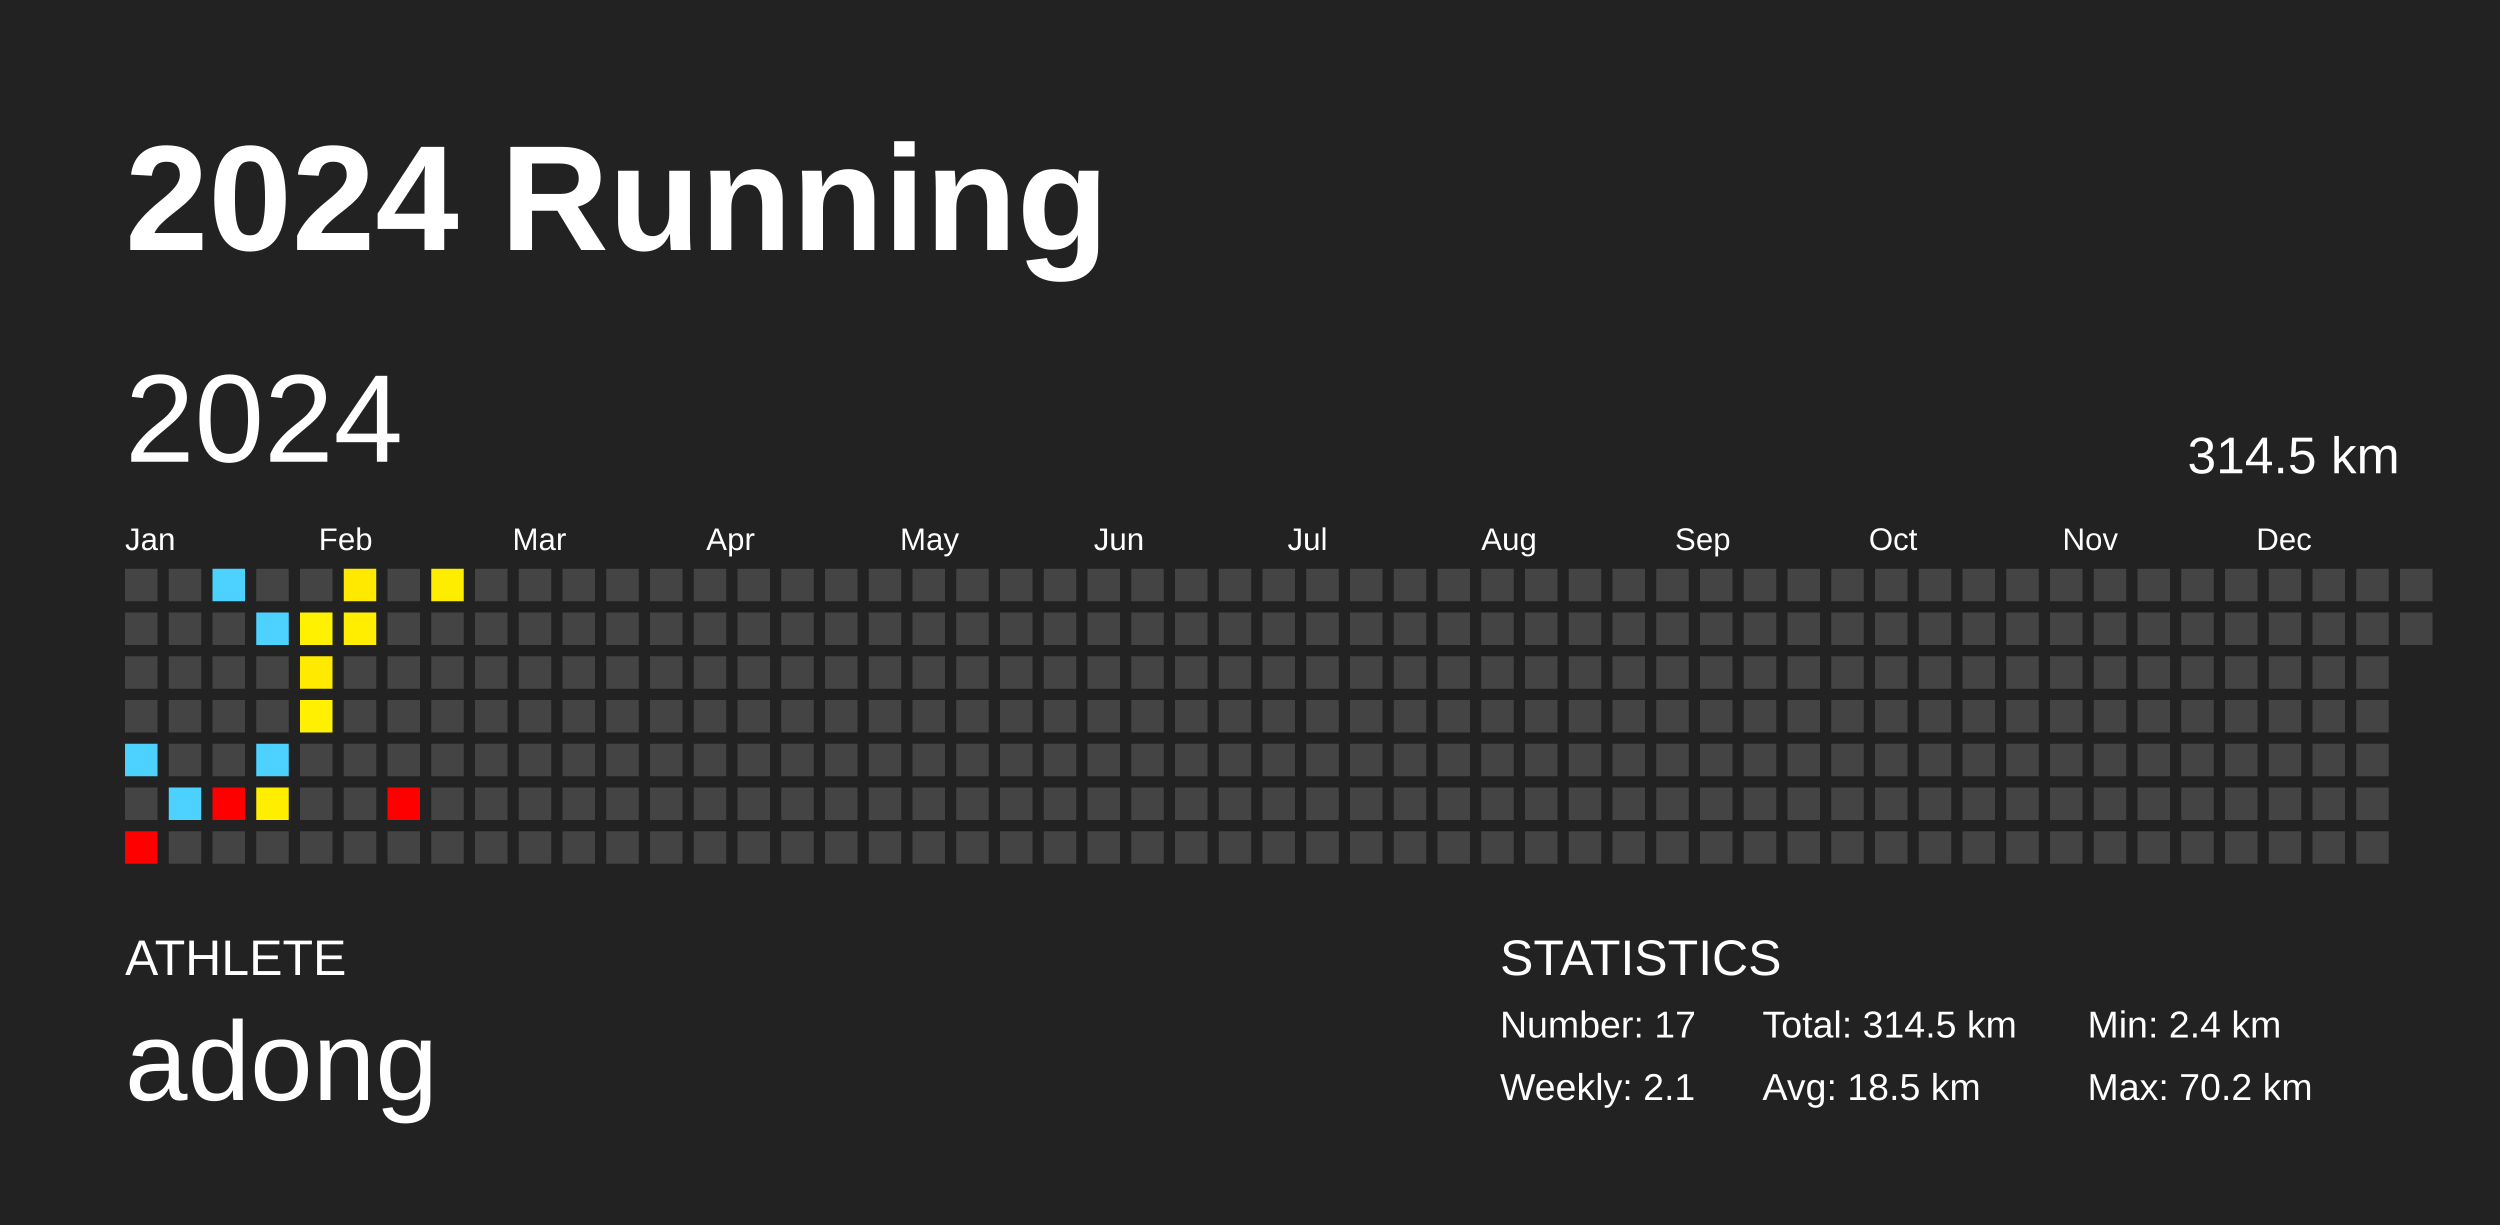
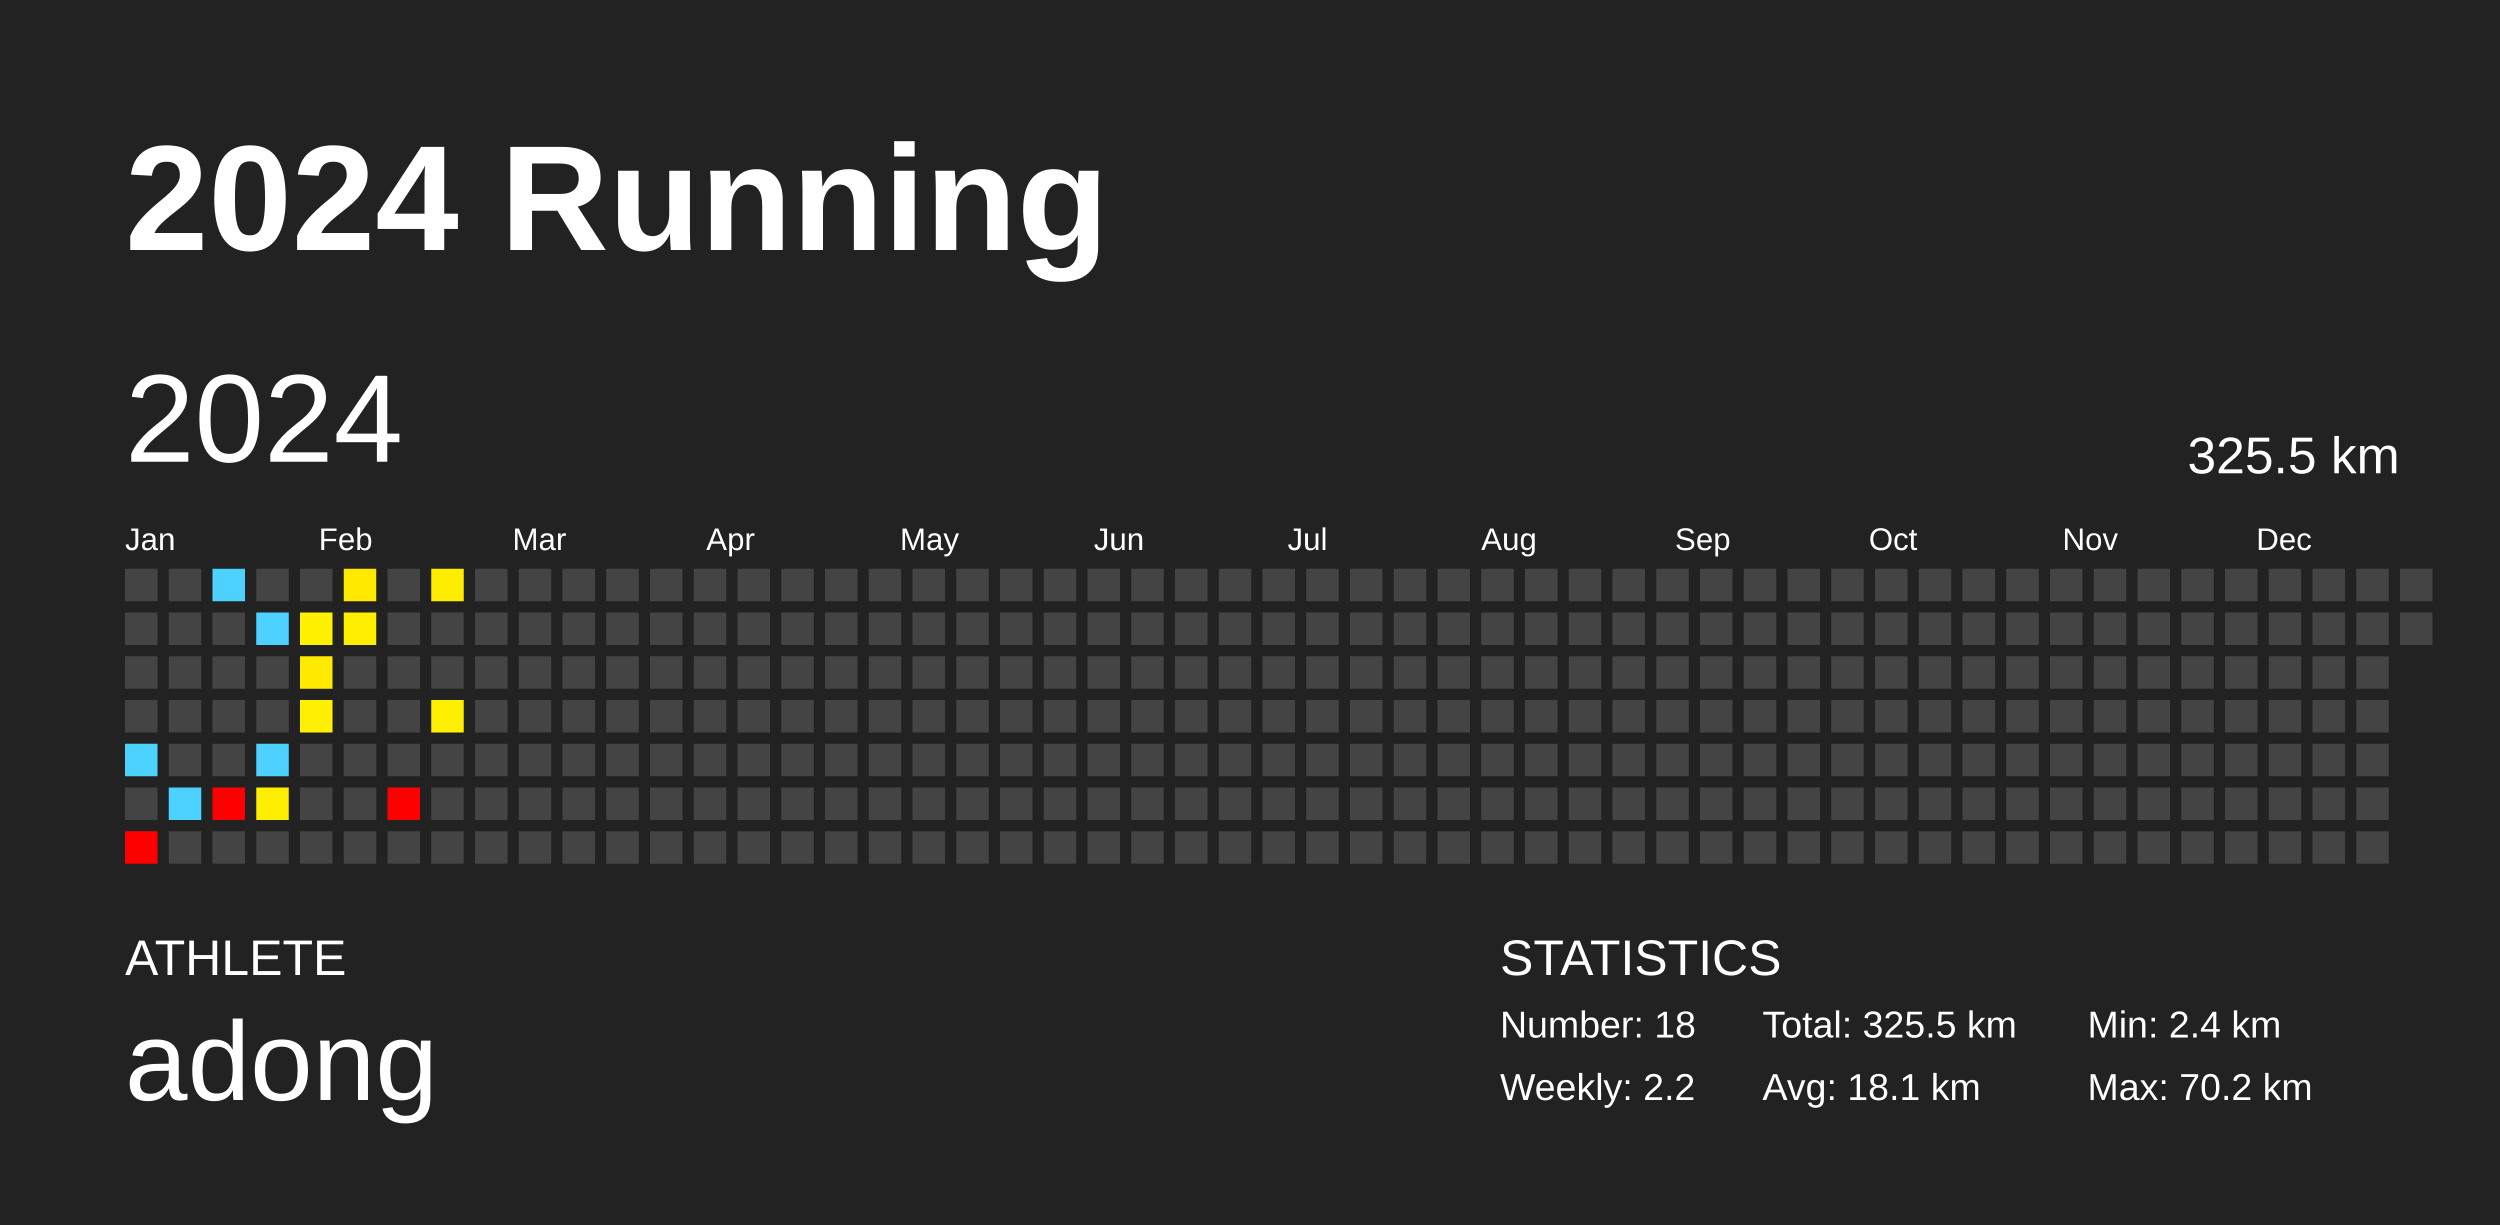
<svg xmlns="http://www.w3.org/2000/svg" baseProfile="full" height="98mm" version="1.1" viewBox="0,0,200,98" width="200mm">
  <defs />
  <rect fill="#222222" height="98" width="200" x="0" y="0" />
  <text fill="#FFFFFF" style="font-size:12px; font-family:Arial; font-weight:bold;" x="10" y="20">2024 Running</text>
  <text fill="#FFFFFF" style="font-size:4px; font-family:Arial" x="10" y="78">ATHLETE</text>
  <text fill="#FFFFFF" style="font-size:9px; font-family:Arial" x="10" y="88">adong</text>
  <text fill="#FFFFFF" style="font-size:4px; font-family:Arial" x="120" y="78">STATISTICS</text>
-   <text fill="#FFFFFF" style="font-size:3px; font-family:Arial" x="120" y="83">Number: 17</text>
-   <text fill="#FFFFFF" style="font-size:3px; font-family:Arial" x="120" y="88">Weekly: 2.1</text>
-   <text fill="#FFFFFF" style="font-size:3px; font-family:Arial" x="141" y="83">Total: 314.5 km</text>
-   <text fill="#FFFFFF" style="font-size:3px; font-family:Arial" x="141" y="88">Avg: 18.5 km</text>
+   <text fill="#FFFFFF" style="font-size:3px; font-family:Arial" x="120" y="83">Number: 18</text>
+   <text fill="#FFFFFF" style="font-size:3px; font-family:Arial" x="120" y="88">Weekly: 2.2</text>
+   <text fill="#FFFFFF" style="font-size:3px; font-family:Arial" x="141" y="83">Total: 325.5 km</text>
+   <text fill="#FFFFFF" style="font-size:3px; font-family:Arial" x="141" y="88">Avg: 18.1 km</text>
  <text fill="#FFFFFF" style="font-size:3px; font-family:Arial" x="167" y="83">Min: 2.4 km</text>
  <text fill="#FFFFFF" style="font-size:3px; font-family:Arial" x="167" y="88">Max: 70.2 km</text>
  <text dominant-baseline="hanging" fill="#FFFFFF" style="font-size:10.0px; font-family:Arial;" x="10" y="30">2024</text>
-   <text dominant-baseline="hanging" fill="#FFFFFF" style="font-size:4.125px; font-family:Arial;" x="175" y="35">314.5 km</text>
+   <text dominant-baseline="hanging" fill="#FFFFFF" style="font-size:4.125px; font-family:Arial;" x="175" y="35">325.5 km</text>
  <text fill="#FFFFFF" style="font-size:2.5px; font-family:Arial" x="10.0" y="44">Jan</text>
  <text fill="#FFFFFF" style="font-size:2.5px; font-family:Arial" x="25.5" y="44">Feb</text>
  <text fill="#FFFFFF" style="font-size:2.5px; font-family:Arial" x="41.0" y="44">Mar</text>
  <text fill="#FFFFFF" style="font-size:2.5px; font-family:Arial" x="56.5" y="44">Apr</text>
  <text fill="#FFFFFF" style="font-size:2.5px; font-family:Arial" x="72.0" y="44">May</text>
  <text fill="#FFFFFF" style="font-size:2.5px; font-family:Arial" x="87.5" y="44">Jun</text>
  <text fill="#FFFFFF" style="font-size:2.5px; font-family:Arial" x="103.0" y="44">Jul</text>
  <text fill="#FFFFFF" style="font-size:2.5px; font-family:Arial" x="118.5" y="44">Aug</text>
  <text fill="#FFFFFF" style="font-size:2.5px; font-family:Arial" x="134.0" y="44">Sep</text>
  <text fill="#FFFFFF" style="font-size:2.5px; font-family:Arial" x="149.5" y="44">Oct</text>
  <text fill="#FFFFFF" style="font-size:2.5px; font-family:Arial" x="165.0" y="44">Nov</text>
  <text fill="#FFFFFF" style="font-size:2.5px; font-family:Arial" x="180.5" y="44">Dec</text>
  <rect fill="#444444" height="2.6" width="2.6" x="10.0" y="45.5" />
  <rect fill="#444444" height="2.6" width="2.6" x="10.0" y="49.0" />
  <rect fill="#444444" height="2.6" width="2.6" x="10.0" y="52.5" />
  <rect fill="#444444" height="2.6" width="2.6" x="10.0" y="56.0" />
  <rect fill="#4dd2ff" height="2.6" width="2.6" x="10.0" y="59.5" />
  <rect fill="#444444" height="2.6" width="2.6" x="10.0" y="63.0" />
  <rect fill="red" height="2.6" width="2.6" x="10.0" y="66.5" />
  <rect fill="#444444" height="2.6" width="2.6" x="13.5" y="45.5" />
  <rect fill="#444444" height="2.6" width="2.6" x="13.5" y="49.0" />
  <rect fill="#444444" height="2.6" width="2.6" x="13.5" y="52.5" />
  <rect fill="#444444" height="2.6" width="2.6" x="13.5" y="56.0" />
  <rect fill="#444444" height="2.6" width="2.6" x="13.5" y="59.5" />
  <rect fill="#4dd2ff" height="2.6" width="2.6" x="13.5" y="63.0" />
  <rect fill="#444444" height="2.6" width="2.6" x="13.5" y="66.5" />
  <rect fill="#4dd2ff" height="2.6" width="2.6" x="17.0" y="45.5" />
  <rect fill="#444444" height="2.6" width="2.6" x="17.0" y="49.0" />
  <rect fill="#444444" height="2.6" width="2.6" x="17.0" y="52.5" />
  <rect fill="#444444" height="2.6" width="2.6" x="17.0" y="56.0" />
  <rect fill="#444444" height="2.6" width="2.6" x="17.0" y="59.5" />
  <rect fill="red" height="2.6" width="2.6" x="17.0" y="63.0" />
  <rect fill="#444444" height="2.6" width="2.6" x="17.0" y="66.5" />
  <rect fill="#444444" height="2.6" width="2.6" x="20.5" y="45.5" />
  <rect fill="#4dd2ff" height="2.6" width="2.6" x="20.5" y="49.0" />
  <rect fill="#444444" height="2.6" width="2.6" x="20.5" y="52.5" />
  <rect fill="#444444" height="2.6" width="2.6" x="20.5" y="56.0" />
  <rect fill="#4dd2ff" height="2.6" width="2.6" x="20.5" y="59.5" />
  <rect fill="#ffee00" height="2.6" width="2.6" x="20.5" y="63.0" />
  <rect fill="#444444" height="2.6" width="2.6" x="20.5" y="66.5" />
  <rect fill="#444444" height="2.6" width="2.6" x="24.0" y="45.5" />
  <rect fill="#fff100" height="2.6" width="2.6" x="24.0" y="49.0" />
  <rect fill="#ffea00" height="2.6" width="2.6" x="24.0" y="52.5" />
  <rect fill="#ffef00" height="2.6" width="2.6" x="24.0" y="56.0" />
  <rect fill="#444444" height="2.6" width="2.6" x="24.0" y="59.5" />
  <rect fill="#444444" height="2.6" width="2.6" x="24.0" y="63.0" />
  <rect fill="#444444" height="2.6" width="2.6" x="24.0" y="66.5" />
  <rect fill="#ffe900" height="2.6" width="2.6" x="27.5" y="45.5" />
  <rect fill="#ffee00" height="2.6" width="2.6" x="27.5" y="49.0" />
  <rect fill="#444444" height="2.6" width="2.6" x="27.5" y="52.5" />
  <rect fill="#444444" height="2.6" width="2.6" x="27.5" y="56.0" />
  <rect fill="#444444" height="2.6" width="2.6" x="27.5" y="59.5" />
  <rect fill="#444444" height="2.6" width="2.6" x="27.5" y="63.0" />
  <rect fill="#444444" height="2.6" width="2.6" x="27.5" y="66.5" />
  <rect fill="#444444" height="2.6" width="2.6" x="31.0" y="45.5" />
  <rect fill="#444444" height="2.6" width="2.6" x="31.0" y="49.0" />
  <rect fill="#444444" height="2.6" width="2.6" x="31.0" y="52.5" />
  <rect fill="#444444" height="2.6" width="2.6" x="31.0" y="56.0" />
  <rect fill="#444444" height="2.6" width="2.6" x="31.0" y="59.5" />
  <rect fill="red" height="2.6" width="2.6" x="31.0" y="63.0" />
  <rect fill="#444444" height="2.6" width="2.6" x="31.0" y="66.5" />
  <rect fill="#ffed00" height="2.6" width="2.6" x="34.5" y="45.5" />
  <rect fill="#444444" height="2.6" width="2.6" x="34.5" y="49.0" />
  <rect fill="#444444" height="2.6" width="2.6" x="34.5" y="52.5" />
-   <rect fill="#444444" height="2.6" width="2.6" x="34.5" y="56.0" />
+   <rect fill="#ffef00" height="2.6" width="2.6" x="34.5" y="56.0" />
  <rect fill="#444444" height="2.6" width="2.6" x="34.5" y="59.5" />
  <rect fill="#444444" height="2.6" width="2.6" x="34.5" y="63.0" />
  <rect fill="#444444" height="2.6" width="2.6" x="34.5" y="66.5" />
  <rect fill="#444444" height="2.6" width="2.6" x="38.0" y="45.5" />
  <rect fill="#444444" height="2.6" width="2.6" x="38.0" y="49.0" />
  <rect fill="#444444" height="2.6" width="2.6" x="38.0" y="52.5" />
  <rect fill="#444444" height="2.6" width="2.6" x="38.0" y="56.0" />
  <rect fill="#444444" height="2.6" width="2.6" x="38.0" y="59.5" />
  <rect fill="#444444" height="2.6" width="2.6" x="38.0" y="63.0" />
  <rect fill="#444444" height="2.6" width="2.6" x="38.0" y="66.5" />
  <rect fill="#444444" height="2.6" width="2.6" x="41.5" y="45.5" />
  <rect fill="#444444" height="2.6" width="2.6" x="41.5" y="49.0" />
  <rect fill="#444444" height="2.6" width="2.6" x="41.5" y="52.5" />
  <rect fill="#444444" height="2.6" width="2.6" x="41.5" y="56.0" />
  <rect fill="#444444" height="2.6" width="2.6" x="41.5" y="59.5" />
  <rect fill="#444444" height="2.6" width="2.6" x="41.5" y="63.0" />
  <rect fill="#444444" height="2.6" width="2.6" x="41.5" y="66.5" />
  <rect fill="#444444" height="2.6" width="2.6" x="45.0" y="45.5" />
  <rect fill="#444444" height="2.6" width="2.6" x="45.0" y="49.0" />
  <rect fill="#444444" height="2.6" width="2.6" x="45.0" y="52.5" />
  <rect fill="#444444" height="2.6" width="2.6" x="45.0" y="56.0" />
  <rect fill="#444444" height="2.6" width="2.6" x="45.0" y="59.5" />
  <rect fill="#444444" height="2.6" width="2.6" x="45.0" y="63.0" />
  <rect fill="#444444" height="2.6" width="2.6" x="45.0" y="66.5" />
  <rect fill="#444444" height="2.6" width="2.6" x="48.5" y="45.5" />
  <rect fill="#444444" height="2.6" width="2.6" x="48.5" y="49.0" />
  <rect fill="#444444" height="2.6" width="2.6" x="48.5" y="52.5" />
  <rect fill="#444444" height="2.6" width="2.6" x="48.5" y="56.0" />
  <rect fill="#444444" height="2.6" width="2.6" x="48.5" y="59.5" />
  <rect fill="#444444" height="2.6" width="2.6" x="48.5" y="63.0" />
  <rect fill="#444444" height="2.6" width="2.6" x="48.5" y="66.5" />
  <rect fill="#444444" height="2.6" width="2.6" x="52.0" y="45.5" />
  <rect fill="#444444" height="2.6" width="2.6" x="52.0" y="49.0" />
  <rect fill="#444444" height="2.6" width="2.6" x="52.0" y="52.5" />
  <rect fill="#444444" height="2.6" width="2.6" x="52.0" y="56.0" />
  <rect fill="#444444" height="2.6" width="2.6" x="52.0" y="59.5" />
  <rect fill="#444444" height="2.6" width="2.6" x="52.0" y="63.0" />
  <rect fill="#444444" height="2.6" width="2.6" x="52.0" y="66.5" />
  <rect fill="#444444" height="2.6" width="2.6" x="55.5" y="45.5" />
  <rect fill="#444444" height="2.6" width="2.6" x="55.5" y="49.0" />
  <rect fill="#444444" height="2.6" width="2.6" x="55.5" y="52.5" />
  <rect fill="#444444" height="2.6" width="2.6" x="55.5" y="56.0" />
  <rect fill="#444444" height="2.6" width="2.6" x="55.5" y="59.5" />
  <rect fill="#444444" height="2.6" width="2.6" x="55.5" y="63.0" />
  <rect fill="#444444" height="2.6" width="2.6" x="55.5" y="66.5" />
  <rect fill="#444444" height="2.6" width="2.6" x="59.0" y="45.5" />
  <rect fill="#444444" height="2.6" width="2.6" x="59.0" y="49.0" />
  <rect fill="#444444" height="2.6" width="2.6" x="59.0" y="52.5" />
  <rect fill="#444444" height="2.6" width="2.6" x="59.0" y="56.0" />
  <rect fill="#444444" height="2.6" width="2.6" x="59.0" y="59.5" />
  <rect fill="#444444" height="2.6" width="2.6" x="59.0" y="63.0" />
  <rect fill="#444444" height="2.6" width="2.6" x="59.0" y="66.5" />
  <rect fill="#444444" height="2.6" width="2.6" x="62.5" y="45.5" />
  <rect fill="#444444" height="2.6" width="2.6" x="62.5" y="49.0" />
  <rect fill="#444444" height="2.6" width="2.6" x="62.5" y="52.5" />
  <rect fill="#444444" height="2.6" width="2.6" x="62.5" y="56.0" />
  <rect fill="#444444" height="2.6" width="2.6" x="62.5" y="59.5" />
  <rect fill="#444444" height="2.6" width="2.6" x="62.5" y="63.0" />
  <rect fill="#444444" height="2.6" width="2.6" x="62.5" y="66.5" />
  <rect fill="#444444" height="2.6" width="2.6" x="66.0" y="45.5" />
  <rect fill="#444444" height="2.6" width="2.6" x="66.0" y="49.0" />
  <rect fill="#444444" height="2.6" width="2.6" x="66.0" y="52.5" />
  <rect fill="#444444" height="2.6" width="2.6" x="66.0" y="56.0" />
  <rect fill="#444444" height="2.6" width="2.6" x="66.0" y="59.5" />
  <rect fill="#444444" height="2.6" width="2.6" x="66.0" y="63.0" />
  <rect fill="#444444" height="2.6" width="2.6" x="66.0" y="66.5" />
  <rect fill="#444444" height="2.6" width="2.6" x="69.5" y="45.5" />
  <rect fill="#444444" height="2.6" width="2.6" x="69.5" y="49.0" />
  <rect fill="#444444" height="2.6" width="2.6" x="69.5" y="52.5" />
  <rect fill="#444444" height="2.6" width="2.6" x="69.5" y="56.0" />
  <rect fill="#444444" height="2.6" width="2.6" x="69.5" y="59.5" />
  <rect fill="#444444" height="2.6" width="2.6" x="69.5" y="63.0" />
  <rect fill="#444444" height="2.6" width="2.6" x="69.5" y="66.5" />
  <rect fill="#444444" height="2.6" width="2.6" x="73.0" y="45.5" />
  <rect fill="#444444" height="2.6" width="2.6" x="73.0" y="49.0" />
  <rect fill="#444444" height="2.6" width="2.6" x="73.0" y="52.5" />
  <rect fill="#444444" height="2.6" width="2.6" x="73.0" y="56.0" />
  <rect fill="#444444" height="2.6" width="2.6" x="73.0" y="59.5" />
  <rect fill="#444444" height="2.6" width="2.6" x="73.0" y="63.0" />
  <rect fill="#444444" height="2.6" width="2.6" x="73.0" y="66.5" />
  <rect fill="#444444" height="2.6" width="2.6" x="76.5" y="45.5" />
  <rect fill="#444444" height="2.6" width="2.6" x="76.5" y="49.0" />
  <rect fill="#444444" height="2.6" width="2.6" x="76.5" y="52.5" />
  <rect fill="#444444" height="2.6" width="2.6" x="76.5" y="56.0" />
  <rect fill="#444444" height="2.6" width="2.6" x="76.5" y="59.5" />
  <rect fill="#444444" height="2.6" width="2.6" x="76.5" y="63.0" />
  <rect fill="#444444" height="2.6" width="2.6" x="76.5" y="66.5" />
  <rect fill="#444444" height="2.6" width="2.6" x="80.0" y="45.5" />
  <rect fill="#444444" height="2.6" width="2.6" x="80.0" y="49.0" />
  <rect fill="#444444" height="2.6" width="2.6" x="80.0" y="52.5" />
  <rect fill="#444444" height="2.6" width="2.6" x="80.0" y="56.0" />
  <rect fill="#444444" height="2.6" width="2.6" x="80.0" y="59.5" />
  <rect fill="#444444" height="2.6" width="2.6" x="80.0" y="63.0" />
  <rect fill="#444444" height="2.6" width="2.6" x="80.0" y="66.5" />
  <rect fill="#444444" height="2.6" width="2.6" x="83.5" y="45.5" />
  <rect fill="#444444" height="2.6" width="2.6" x="83.5" y="49.0" />
  <rect fill="#444444" height="2.6" width="2.6" x="83.5" y="52.5" />
  <rect fill="#444444" height="2.6" width="2.6" x="83.5" y="56.0" />
  <rect fill="#444444" height="2.6" width="2.6" x="83.5" y="59.5" />
  <rect fill="#444444" height="2.6" width="2.6" x="83.5" y="63.0" />
  <rect fill="#444444" height="2.6" width="2.6" x="83.5" y="66.5" />
  <rect fill="#444444" height="2.6" width="2.6" x="87.0" y="45.5" />
  <rect fill="#444444" height="2.6" width="2.6" x="87.0" y="49.0" />
  <rect fill="#444444" height="2.6" width="2.6" x="87.0" y="52.5" />
  <rect fill="#444444" height="2.6" width="2.6" x="87.0" y="56.0" />
  <rect fill="#444444" height="2.6" width="2.6" x="87.0" y="59.5" />
  <rect fill="#444444" height="2.6" width="2.6" x="87.0" y="63.0" />
  <rect fill="#444444" height="2.6" width="2.6" x="87.0" y="66.5" />
  <rect fill="#444444" height="2.6" width="2.6" x="90.5" y="45.5" />
  <rect fill="#444444" height="2.6" width="2.6" x="90.5" y="49.0" />
  <rect fill="#444444" height="2.6" width="2.6" x="90.5" y="52.5" />
  <rect fill="#444444" height="2.6" width="2.6" x="90.5" y="56.0" />
  <rect fill="#444444" height="2.6" width="2.6" x="90.5" y="59.5" />
  <rect fill="#444444" height="2.6" width="2.6" x="90.5" y="63.0" />
  <rect fill="#444444" height="2.6" width="2.6" x="90.5" y="66.5" />
  <rect fill="#444444" height="2.6" width="2.6" x="94.0" y="45.5" />
  <rect fill="#444444" height="2.6" width="2.6" x="94.0" y="49.0" />
  <rect fill="#444444" height="2.6" width="2.6" x="94.0" y="52.5" />
  <rect fill="#444444" height="2.6" width="2.6" x="94.0" y="56.0" />
  <rect fill="#444444" height="2.6" width="2.6" x="94.0" y="59.5" />
  <rect fill="#444444" height="2.6" width="2.6" x="94.0" y="63.0" />
  <rect fill="#444444" height="2.6" width="2.6" x="94.0" y="66.5" />
  <rect fill="#444444" height="2.6" width="2.6" x="97.5" y="45.5" />
  <rect fill="#444444" height="2.6" width="2.6" x="97.5" y="49.0" />
  <rect fill="#444444" height="2.6" width="2.6" x="97.5" y="52.5" />
  <rect fill="#444444" height="2.6" width="2.6" x="97.5" y="56.0" />
  <rect fill="#444444" height="2.6" width="2.6" x="97.5" y="59.5" />
  <rect fill="#444444" height="2.6" width="2.6" x="97.5" y="63.0" />
  <rect fill="#444444" height="2.6" width="2.6" x="97.5" y="66.5" />
  <rect fill="#444444" height="2.6" width="2.6" x="101.0" y="45.5" />
  <rect fill="#444444" height="2.6" width="2.6" x="101.0" y="49.0" />
  <rect fill="#444444" height="2.6" width="2.6" x="101.0" y="52.5" />
  <rect fill="#444444" height="2.6" width="2.6" x="101.0" y="56.0" />
  <rect fill="#444444" height="2.6" width="2.6" x="101.0" y="59.5" />
  <rect fill="#444444" height="2.6" width="2.6" x="101.0" y="63.0" />
  <rect fill="#444444" height="2.6" width="2.6" x="101.0" y="66.5" />
  <rect fill="#444444" height="2.6" width="2.6" x="104.5" y="45.5" />
  <rect fill="#444444" height="2.6" width="2.6" x="104.5" y="49.0" />
  <rect fill="#444444" height="2.6" width="2.6" x="104.5" y="52.5" />
  <rect fill="#444444" height="2.6" width="2.6" x="104.5" y="56.0" />
  <rect fill="#444444" height="2.6" width="2.6" x="104.5" y="59.5" />
  <rect fill="#444444" height="2.6" width="2.6" x="104.5" y="63.0" />
  <rect fill="#444444" height="2.6" width="2.6" x="104.5" y="66.5" />
  <rect fill="#444444" height="2.6" width="2.6" x="108.0" y="45.5" />
  <rect fill="#444444" height="2.6" width="2.6" x="108.0" y="49.0" />
  <rect fill="#444444" height="2.6" width="2.6" x="108.0" y="52.5" />
  <rect fill="#444444" height="2.6" width="2.6" x="108.0" y="56.0" />
  <rect fill="#444444" height="2.6" width="2.6" x="108.0" y="59.5" />
  <rect fill="#444444" height="2.6" width="2.6" x="108.0" y="63.0" />
  <rect fill="#444444" height="2.6" width="2.6" x="108.0" y="66.5" />
  <rect fill="#444444" height="2.6" width="2.6" x="111.5" y="45.5" />
  <rect fill="#444444" height="2.6" width="2.6" x="111.5" y="49.0" />
  <rect fill="#444444" height="2.6" width="2.6" x="111.5" y="52.5" />
  <rect fill="#444444" height="2.6" width="2.6" x="111.5" y="56.0" />
  <rect fill="#444444" height="2.6" width="2.6" x="111.5" y="59.5" />
  <rect fill="#444444" height="2.6" width="2.6" x="111.5" y="63.0" />
  <rect fill="#444444" height="2.6" width="2.6" x="111.5" y="66.5" />
  <rect fill="#444444" height="2.6" width="2.6" x="115.0" y="45.5" />
  <rect fill="#444444" height="2.6" width="2.6" x="115.0" y="49.0" />
  <rect fill="#444444" height="2.6" width="2.6" x="115.0" y="52.5" />
  <rect fill="#444444" height="2.6" width="2.6" x="115.0" y="56.0" />
  <rect fill="#444444" height="2.6" width="2.6" x="115.0" y="59.5" />
  <rect fill="#444444" height="2.6" width="2.6" x="115.0" y="63.0" />
  <rect fill="#444444" height="2.6" width="2.6" x="115.0" y="66.5" />
  <rect fill="#444444" height="2.6" width="2.6" x="118.5" y="45.5" />
  <rect fill="#444444" height="2.6" width="2.6" x="118.5" y="49.0" />
  <rect fill="#444444" height="2.6" width="2.6" x="118.5" y="52.5" />
  <rect fill="#444444" height="2.6" width="2.6" x="118.5" y="56.0" />
  <rect fill="#444444" height="2.6" width="2.6" x="118.5" y="59.5" />
  <rect fill="#444444" height="2.6" width="2.6" x="118.5" y="63.0" />
  <rect fill="#444444" height="2.6" width="2.6" x="118.5" y="66.5" />
  <rect fill="#444444" height="2.6" width="2.6" x="122.0" y="45.5" />
  <rect fill="#444444" height="2.6" width="2.6" x="122.0" y="49.0" />
  <rect fill="#444444" height="2.6" width="2.6" x="122.0" y="52.5" />
  <rect fill="#444444" height="2.6" width="2.6" x="122.0" y="56.0" />
  <rect fill="#444444" height="2.6" width="2.6" x="122.0" y="59.5" />
  <rect fill="#444444" height="2.6" width="2.6" x="122.0" y="63.0" />
  <rect fill="#444444" height="2.6" width="2.6" x="122.0" y="66.5" />
  <rect fill="#444444" height="2.6" width="2.6" x="125.5" y="45.5" />
  <rect fill="#444444" height="2.6" width="2.6" x="125.5" y="49.0" />
  <rect fill="#444444" height="2.6" width="2.6" x="125.5" y="52.5" />
  <rect fill="#444444" height="2.6" width="2.6" x="125.5" y="56.0" />
  <rect fill="#444444" height="2.6" width="2.6" x="125.5" y="59.5" />
  <rect fill="#444444" height="2.6" width="2.6" x="125.5" y="63.0" />
  <rect fill="#444444" height="2.6" width="2.6" x="125.5" y="66.5" />
  <rect fill="#444444" height="2.6" width="2.6" x="129.0" y="45.5" />
  <rect fill="#444444" height="2.6" width="2.6" x="129.0" y="49.0" />
  <rect fill="#444444" height="2.6" width="2.6" x="129.0" y="52.5" />
  <rect fill="#444444" height="2.6" width="2.6" x="129.0" y="56.0" />
  <rect fill="#444444" height="2.6" width="2.6" x="129.0" y="59.5" />
  <rect fill="#444444" height="2.6" width="2.6" x="129.0" y="63.0" />
  <rect fill="#444444" height="2.6" width="2.6" x="129.0" y="66.5" />
  <rect fill="#444444" height="2.6" width="2.6" x="132.5" y="45.5" />
  <rect fill="#444444" height="2.6" width="2.6" x="132.5" y="49.0" />
  <rect fill="#444444" height="2.6" width="2.6" x="132.5" y="52.5" />
  <rect fill="#444444" height="2.6" width="2.6" x="132.5" y="56.0" />
  <rect fill="#444444" height="2.6" width="2.6" x="132.5" y="59.5" />
  <rect fill="#444444" height="2.6" width="2.6" x="132.5" y="63.0" />
  <rect fill="#444444" height="2.6" width="2.6" x="132.5" y="66.5" />
  <rect fill="#444444" height="2.6" width="2.6" x="136.0" y="45.5" />
  <rect fill="#444444" height="2.6" width="2.6" x="136.0" y="49.0" />
  <rect fill="#444444" height="2.6" width="2.6" x="136.0" y="52.5" />
  <rect fill="#444444" height="2.6" width="2.6" x="136.0" y="56.0" />
  <rect fill="#444444" height="2.6" width="2.6" x="136.0" y="59.5" />
  <rect fill="#444444" height="2.6" width="2.6" x="136.0" y="63.0" />
  <rect fill="#444444" height="2.6" width="2.6" x="136.0" y="66.5" />
  <rect fill="#444444" height="2.6" width="2.6" x="139.5" y="45.5" />
  <rect fill="#444444" height="2.6" width="2.6" x="139.5" y="49.0" />
  <rect fill="#444444" height="2.6" width="2.6" x="139.5" y="52.5" />
  <rect fill="#444444" height="2.6" width="2.6" x="139.5" y="56.0" />
  <rect fill="#444444" height="2.6" width="2.6" x="139.5" y="59.5" />
  <rect fill="#444444" height="2.6" width="2.6" x="139.5" y="63.0" />
  <rect fill="#444444" height="2.6" width="2.6" x="139.5" y="66.5" />
  <rect fill="#444444" height="2.6" width="2.6" x="143.0" y="45.5" />
  <rect fill="#444444" height="2.6" width="2.6" x="143.0" y="49.0" />
  <rect fill="#444444" height="2.6" width="2.6" x="143.0" y="52.5" />
  <rect fill="#444444" height="2.6" width="2.6" x="143.0" y="56.0" />
  <rect fill="#444444" height="2.6" width="2.6" x="143.0" y="59.5" />
  <rect fill="#444444" height="2.6" width="2.6" x="143.0" y="63.0" />
  <rect fill="#444444" height="2.6" width="2.6" x="143.0" y="66.5" />
  <rect fill="#444444" height="2.6" width="2.6" x="146.5" y="45.5" />
  <rect fill="#444444" height="2.6" width="2.6" x="146.5" y="49.0" />
  <rect fill="#444444" height="2.6" width="2.6" x="146.5" y="52.5" />
  <rect fill="#444444" height="2.6" width="2.6" x="146.5" y="56.0" />
  <rect fill="#444444" height="2.6" width="2.6" x="146.5" y="59.5" />
  <rect fill="#444444" height="2.6" width="2.6" x="146.5" y="63.0" />
  <rect fill="#444444" height="2.6" width="2.6" x="146.5" y="66.5" />
  <rect fill="#444444" height="2.6" width="2.6" x="150.0" y="45.5" />
  <rect fill="#444444" height="2.6" width="2.6" x="150.0" y="49.0" />
  <rect fill="#444444" height="2.6" width="2.6" x="150.0" y="52.5" />
  <rect fill="#444444" height="2.6" width="2.6" x="150.0" y="56.0" />
  <rect fill="#444444" height="2.6" width="2.6" x="150.0" y="59.5" />
  <rect fill="#444444" height="2.6" width="2.6" x="150.0" y="63.0" />
  <rect fill="#444444" height="2.6" width="2.6" x="150.0" y="66.5" />
  <rect fill="#444444" height="2.6" width="2.6" x="153.5" y="45.5" />
  <rect fill="#444444" height="2.6" width="2.6" x="153.5" y="49.0" />
  <rect fill="#444444" height="2.6" width="2.6" x="153.5" y="52.5" />
  <rect fill="#444444" height="2.6" width="2.6" x="153.5" y="56.0" />
  <rect fill="#444444" height="2.6" width="2.6" x="153.5" y="59.5" />
  <rect fill="#444444" height="2.6" width="2.6" x="153.5" y="63.0" />
  <rect fill="#444444" height="2.6" width="2.6" x="153.5" y="66.5" />
  <rect fill="#444444" height="2.6" width="2.6" x="157.0" y="45.5" />
  <rect fill="#444444" height="2.6" width="2.6" x="157.0" y="49.0" />
  <rect fill="#444444" height="2.6" width="2.6" x="157.0" y="52.5" />
  <rect fill="#444444" height="2.6" width="2.6" x="157.0" y="56.0" />
  <rect fill="#444444" height="2.6" width="2.6" x="157.0" y="59.5" />
  <rect fill="#444444" height="2.6" width="2.6" x="157.0" y="63.0" />
  <rect fill="#444444" height="2.6" width="2.6" x="157.0" y="66.5" />
  <rect fill="#444444" height="2.6" width="2.6" x="160.5" y="45.5" />
  <rect fill="#444444" height="2.6" width="2.6" x="160.5" y="49.0" />
  <rect fill="#444444" height="2.6" width="2.6" x="160.5" y="52.5" />
  <rect fill="#444444" height="2.6" width="2.6" x="160.5" y="56.0" />
  <rect fill="#444444" height="2.6" width="2.6" x="160.5" y="59.5" />
  <rect fill="#444444" height="2.6" width="2.6" x="160.5" y="63.0" />
  <rect fill="#444444" height="2.6" width="2.6" x="160.5" y="66.5" />
  <rect fill="#444444" height="2.6" width="2.6" x="164.0" y="45.5" />
  <rect fill="#444444" height="2.6" width="2.6" x="164.0" y="49.0" />
  <rect fill="#444444" height="2.6" width="2.6" x="164.0" y="52.5" />
  <rect fill="#444444" height="2.6" width="2.6" x="164.0" y="56.0" />
  <rect fill="#444444" height="2.6" width="2.6" x="164.0" y="59.5" />
  <rect fill="#444444" height="2.6" width="2.6" x="164.0" y="63.0" />
  <rect fill="#444444" height="2.6" width="2.6" x="164.0" y="66.5" />
  <rect fill="#444444" height="2.6" width="2.6" x="167.5" y="45.5" />
  <rect fill="#444444" height="2.6" width="2.6" x="167.5" y="49.0" />
  <rect fill="#444444" height="2.6" width="2.6" x="167.5" y="52.5" />
  <rect fill="#444444" height="2.6" width="2.6" x="167.5" y="56.0" />
  <rect fill="#444444" height="2.6" width="2.6" x="167.5" y="59.5" />
  <rect fill="#444444" height="2.6" width="2.6" x="167.5" y="63.0" />
  <rect fill="#444444" height="2.6" width="2.6" x="167.5" y="66.5" />
  <rect fill="#444444" height="2.6" width="2.6" x="171.0" y="45.5" />
  <rect fill="#444444" height="2.6" width="2.6" x="171.0" y="49.0" />
  <rect fill="#444444" height="2.6" width="2.6" x="171.0" y="52.5" />
  <rect fill="#444444" height="2.6" width="2.6" x="171.0" y="56.0" />
  <rect fill="#444444" height="2.6" width="2.6" x="171.0" y="59.5" />
  <rect fill="#444444" height="2.6" width="2.6" x="171.0" y="63.0" />
  <rect fill="#444444" height="2.6" width="2.6" x="171.0" y="66.5" />
  <rect fill="#444444" height="2.6" width="2.6" x="174.5" y="45.5" />
  <rect fill="#444444" height="2.6" width="2.6" x="174.5" y="49.0" />
  <rect fill="#444444" height="2.6" width="2.6" x="174.5" y="52.5" />
  <rect fill="#444444" height="2.6" width="2.6" x="174.5" y="56.0" />
  <rect fill="#444444" height="2.6" width="2.6" x="174.5" y="59.5" />
  <rect fill="#444444" height="2.6" width="2.6" x="174.5" y="63.0" />
  <rect fill="#444444" height="2.6" width="2.6" x="174.5" y="66.5" />
  <rect fill="#444444" height="2.6" width="2.6" x="178.0" y="45.5" />
  <rect fill="#444444" height="2.6" width="2.6" x="178.0" y="49.0" />
  <rect fill="#444444" height="2.6" width="2.6" x="178.0" y="52.5" />
  <rect fill="#444444" height="2.6" width="2.6" x="178.0" y="56.0" />
  <rect fill="#444444" height="2.6" width="2.6" x="178.0" y="59.5" />
  <rect fill="#444444" height="2.6" width="2.6" x="178.0" y="63.0" />
  <rect fill="#444444" height="2.6" width="2.6" x="178.0" y="66.5" />
  <rect fill="#444444" height="2.6" width="2.6" x="181.5" y="45.5" />
  <rect fill="#444444" height="2.6" width="2.6" x="181.5" y="49.0" />
  <rect fill="#444444" height="2.6" width="2.6" x="181.5" y="52.5" />
  <rect fill="#444444" height="2.6" width="2.6" x="181.5" y="56.0" />
  <rect fill="#444444" height="2.6" width="2.6" x="181.5" y="59.5" />
  <rect fill="#444444" height="2.6" width="2.6" x="181.5" y="63.0" />
  <rect fill="#444444" height="2.6" width="2.6" x="181.5" y="66.5" />
  <rect fill="#444444" height="2.6" width="2.6" x="185.0" y="45.5" />
  <rect fill="#444444" height="2.6" width="2.6" x="185.0" y="49.0" />
  <rect fill="#444444" height="2.6" width="2.6" x="185.0" y="52.5" />
  <rect fill="#444444" height="2.6" width="2.6" x="185.0" y="56.0" />
  <rect fill="#444444" height="2.6" width="2.6" x="185.0" y="59.5" />
  <rect fill="#444444" height="2.6" width="2.6" x="185.0" y="63.0" />
  <rect fill="#444444" height="2.6" width="2.6" x="185.0" y="66.5" />
  <rect fill="#444444" height="2.6" width="2.6" x="188.5" y="45.5" />
  <rect fill="#444444" height="2.6" width="2.6" x="188.5" y="49.0" />
  <rect fill="#444444" height="2.6" width="2.6" x="188.5" y="52.5" />
  <rect fill="#444444" height="2.6" width="2.6" x="188.5" y="56.0" />
  <rect fill="#444444" height="2.6" width="2.6" x="188.5" y="59.5" />
  <rect fill="#444444" height="2.6" width="2.6" x="188.5" y="63.0" />
  <rect fill="#444444" height="2.6" width="2.6" x="188.5" y="66.5" />
  <rect fill="#444444" height="2.6" width="2.6" x="192.0" y="45.5" />
  <rect fill="#444444" height="2.6" width="2.6" x="192.0" y="49.0" />
</svg>
